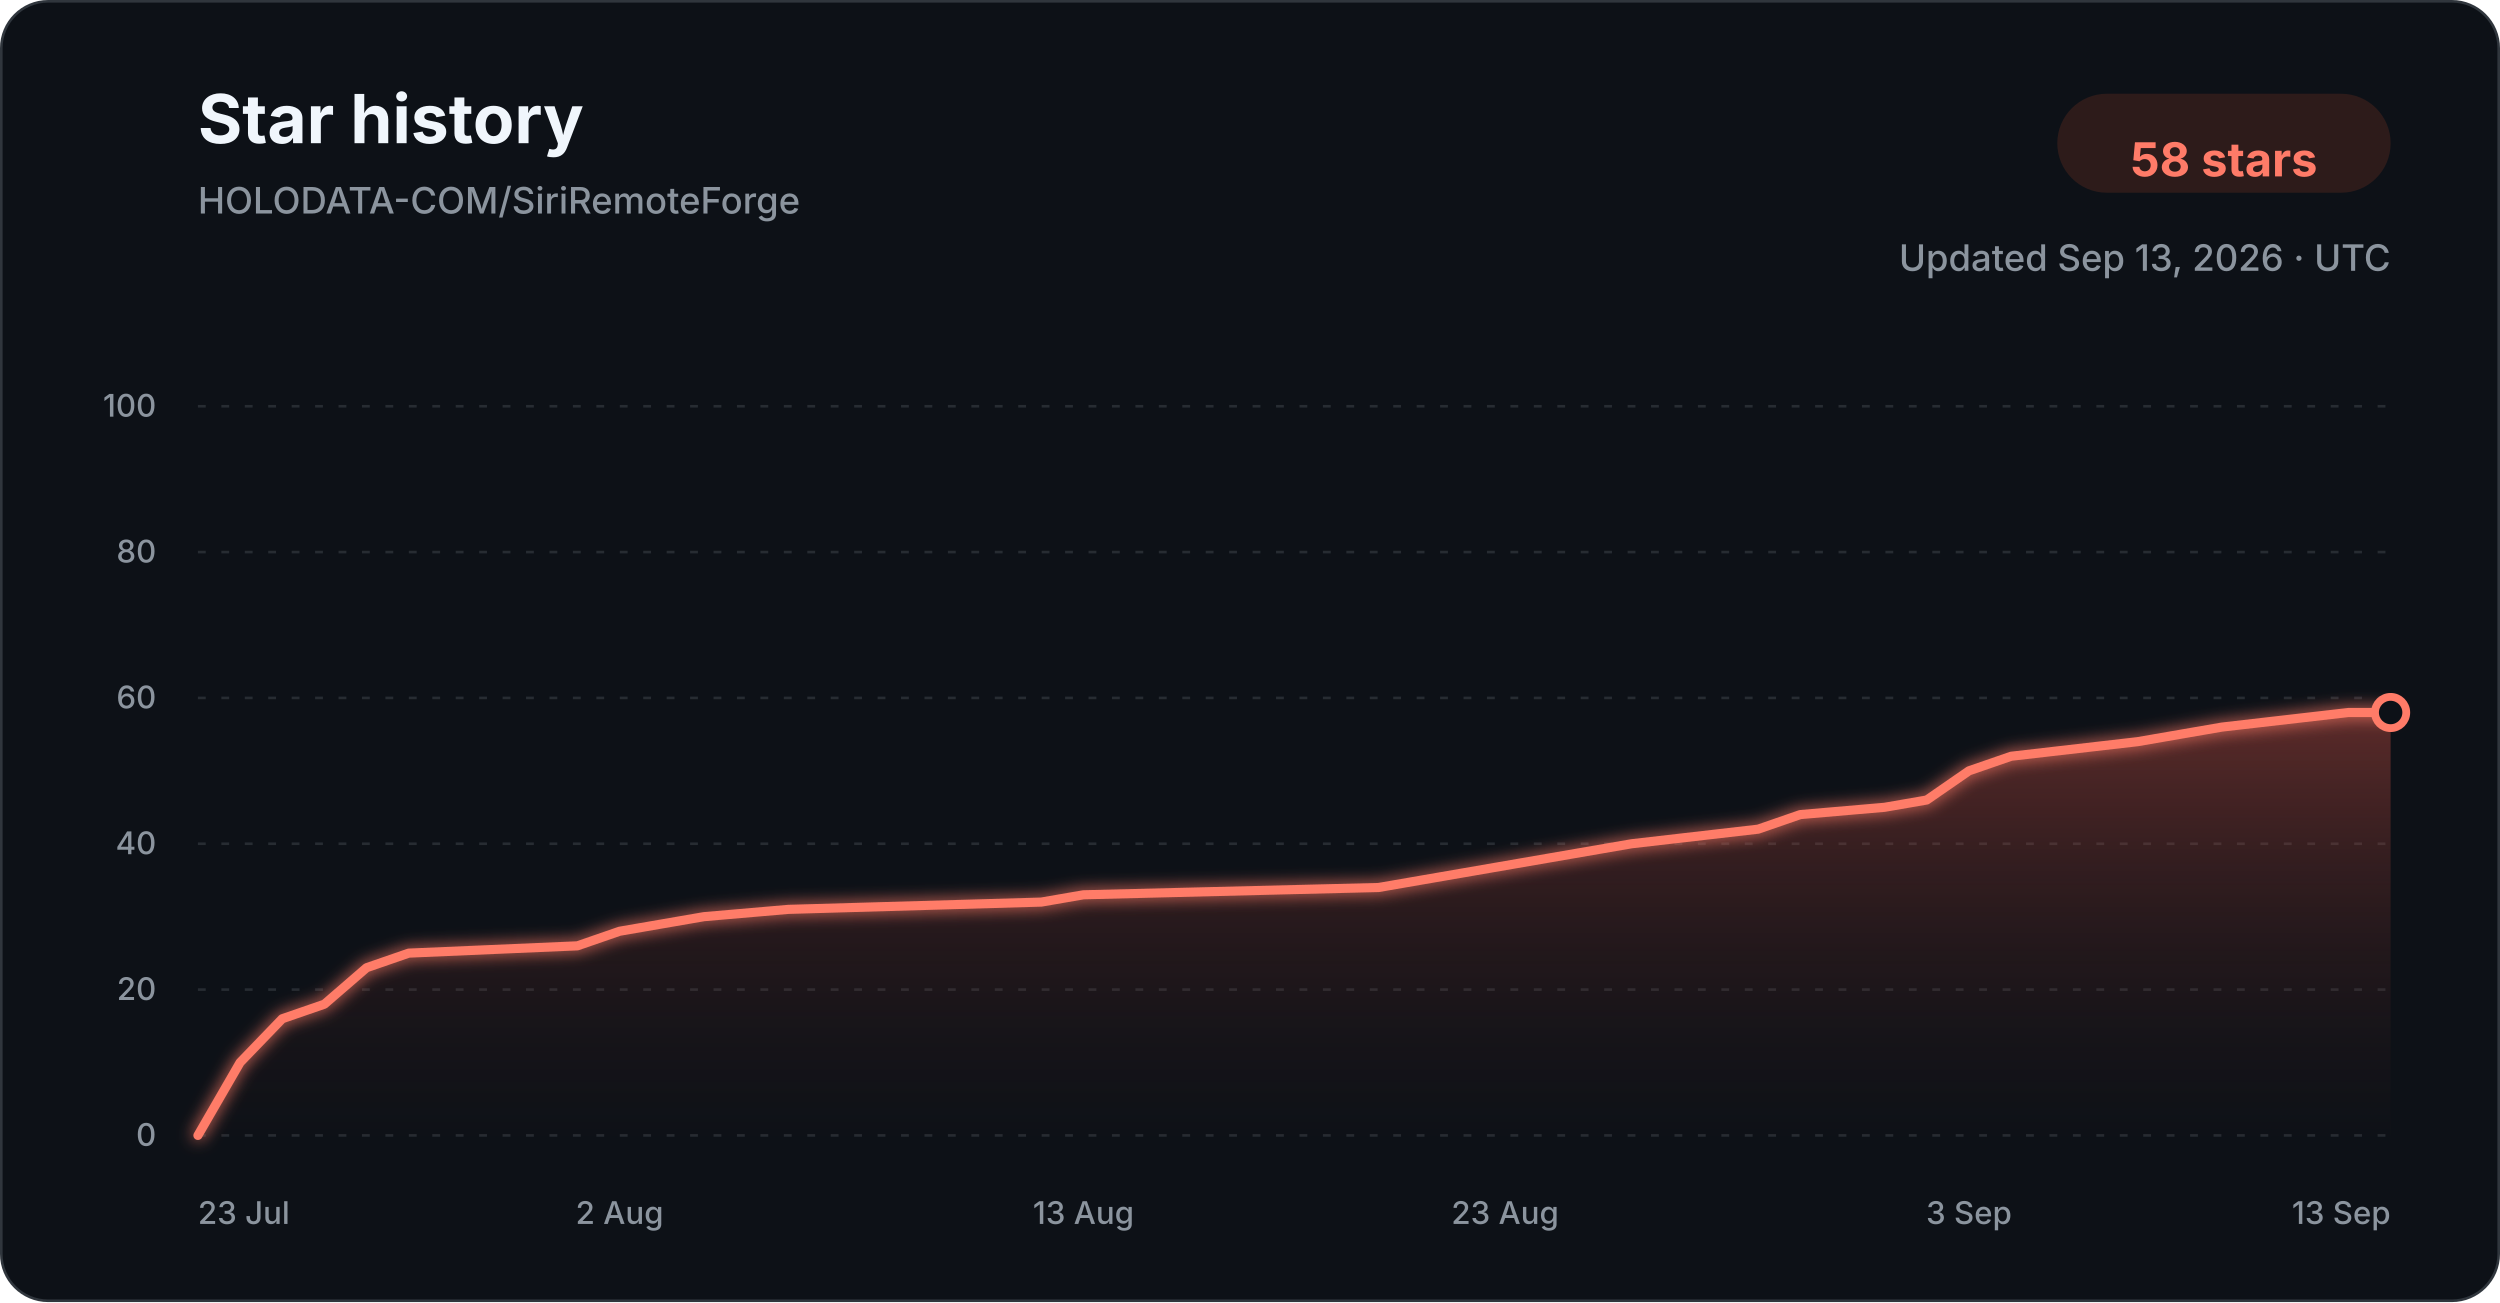
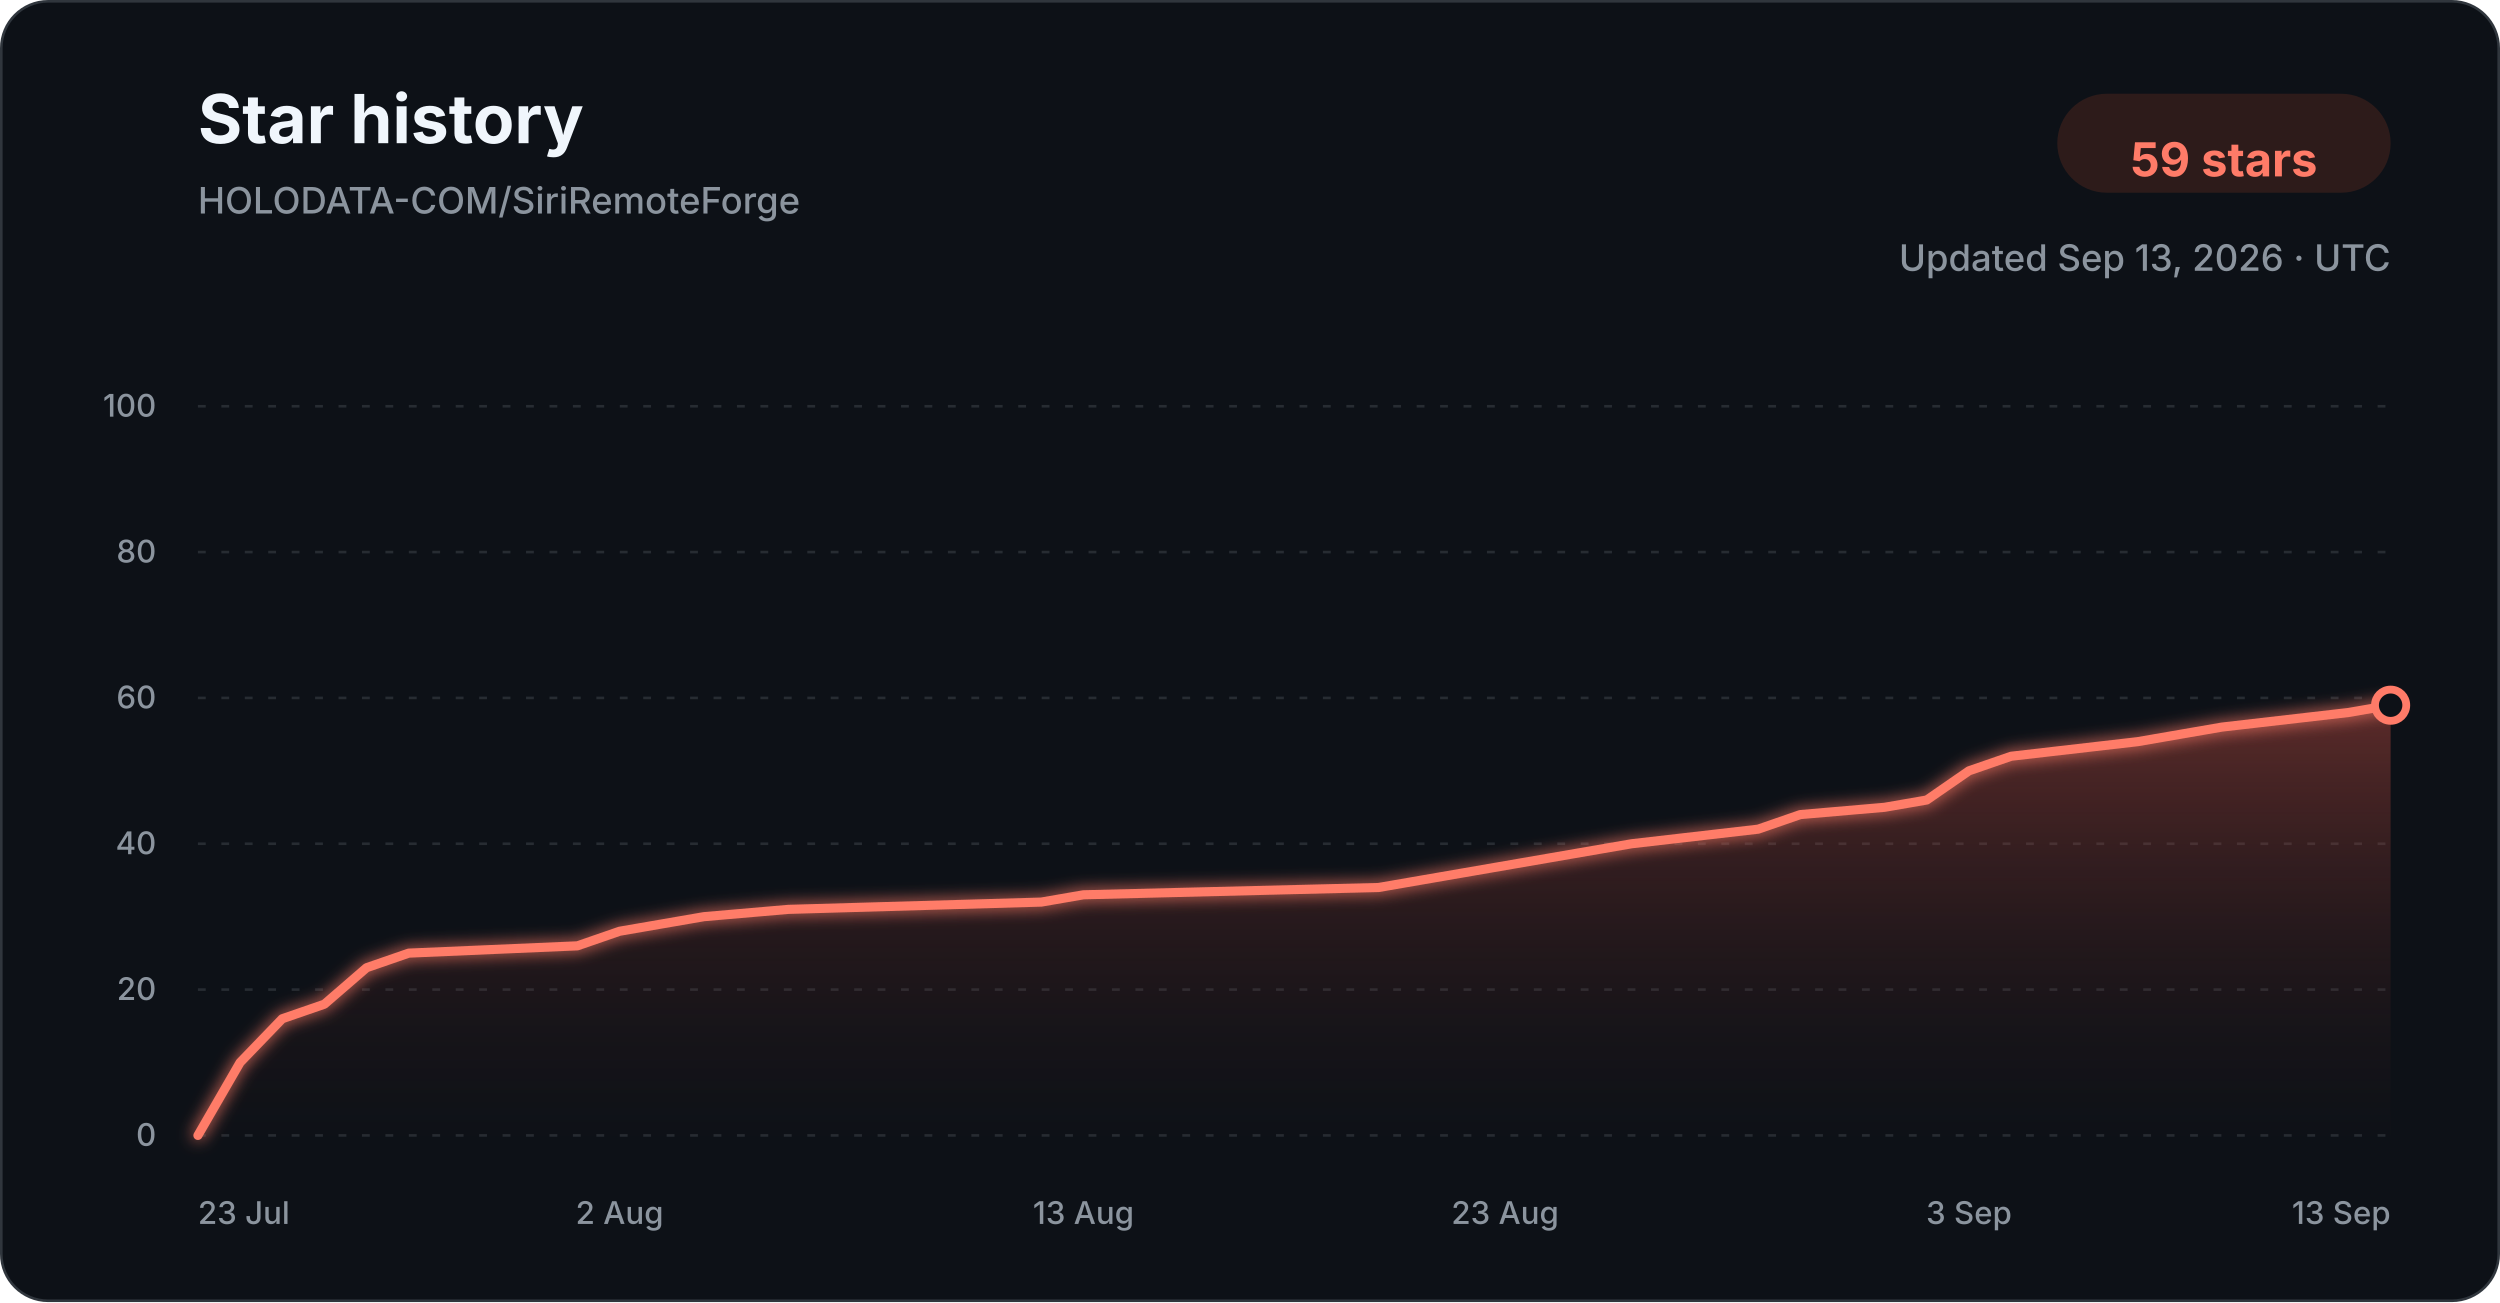
<svg xmlns="http://www.w3.org/2000/svg" width="960" height="500" viewBox="0 0 960 500" role="img" aria-labelledby="title description">
  <defs>
    <linearGradient id="star-area-dark" x1="0" y1="0" x2="0" y2="1">
      <stop offset="0%" stop-color="#c94f43" stop-opacity="0.42" />
      <stop offset="100%" stop-color="#351b1a" stop-opacity="0.04" />
    </linearGradient>
    <filter id="line-glow" x="-20%" y="-20%" width="140%" height="140%">
      <feGaussianBlur stdDeviation="3" result="blur" />
      <feMerge>
        <feMergeNode in="blur" />
        <feMergeNode in="SourceGraphic" />
      </feMerge>
    </filter>
  </defs>
  <style>
    .title { font: 700 26px -apple-system, BlinkMacSystemFont, "Segoe UI", sans-serif; fill: #f0f6fc; }
    .subtitle { font: 500 14px -apple-system, BlinkMacSystemFont, "Segoe UI", sans-serif; fill: #8b949e; }
    .count { font: 700 18px -apple-system, BlinkMacSystemFont, "Segoe UI", sans-serif; fill: #ff7b68; }
    .tick { font: 500 12px -apple-system, BlinkMacSystemFont, "Segoe UI", sans-serif; fill: #8b949e; }
    .grid { stroke: #30363d; stroke-width: 1; stroke-dasharray: 3 6; opacity: 0.72; }
  </style>
  <rect x="0.5" y="0.5" width="959" height="499" rx="18" fill="#0d1117" stroke="#30363d" />
  <text x="76" y="55" class="title">Star history</text>
  <text x="76" y="82" class="subtitle">HOLODATA-COM/SiriRemoteForge</text>
  <rect x="790" y="36" width="128" height="38" rx="19" fill="#2d1b1a" />
-   <text x="854" y="61" text-anchor="middle" dominant-baseline="middle" class="count">58 stars</text>
+   <text x="854" y="61" text-anchor="middle" dominant-baseline="middle" class="count">59 stars</text>
  <text x="918" y="104" text-anchor="end" class="subtitle">Updated Sep 13, 2026 · UTC</text>
  <line x1="76" y1="436.00" x2="918" y2="436.00" class="grid" />
  <text x="60" y="440.00" text-anchor="end" class="tick">0</text>
  <line x1="76" y1="380.00" x2="918" y2="380.00" class="grid" />
  <text x="60" y="384.00" text-anchor="end" class="tick">20</text>
  <line x1="76" y1="324.00" x2="918" y2="324.00" class="grid" />
  <text x="60" y="328.00" text-anchor="end" class="tick">40</text>
  <line x1="76" y1="268.00" x2="918" y2="268.00" class="grid" />
  <text x="60" y="272.00" text-anchor="end" class="tick">60</text>
  <line x1="76" y1="212.00" x2="918" y2="212.00" class="grid" />
  <text x="60" y="216.00" text-anchor="end" class="tick">80</text>
  <line x1="76" y1="156.00" x2="918" y2="156.00" class="grid" />
  <text x="60" y="160.00" text-anchor="end" class="tick">100</text>
-   <path d="M 76.00 436.00 L 92.19 408.00 L 108.38 391.20 L 124.58 385.60 L 140.77 371.60 L 156.96 366.00 L 221.73 363.20 L 237.92 357.60 L 254.12 354.80 L 270.31 352.00 L 302.69 349.20 L 399.85 346.40 L 416.04 343.60 L 529.38 340.80 L 545.58 338.00 L 561.77 335.20 L 594.15 329.60 L 626.54 324.00 L 675.12 318.40 L 691.31 312.80 L 723.69 310.00 L 739.88 307.20 L 756.08 296.00 L 772.27 290.40 L 820.85 284.80 L 837.04 282.00 L 853.23 279.20 L 901.81 273.60 L 918.00 273.60 L 918.00 436.00 L 76.00 436.00 Z" fill="url(#star-area-dark)" />
-   <path d="M 76.00 436.00 L 92.19 408.00 L 108.38 391.20 L 124.58 385.60 L 140.77 371.60 L 156.96 366.00 L 221.73 363.20 L 237.92 357.60 L 254.12 354.80 L 270.31 352.00 L 302.69 349.20 L 399.85 346.40 L 416.04 343.60 L 529.38 340.80 L 545.58 338.00 L 561.77 335.20 L 594.15 329.60 L 626.54 324.00 L 675.12 318.40 L 691.31 312.80 L 723.69 310.00 L 739.88 307.20 L 756.08 296.00 L 772.27 290.40 L 820.85 284.80 L 837.04 282.00 L 853.23 279.20 L 901.81 273.60 L 918.00 273.60" fill="none" stroke="#ff7b68" stroke-width="3.5" stroke-linecap="round" stroke-linejoin="round" filter="url(#line-glow)" />
-   <circle cx="918.00" cy="273.60" r="6" fill="#0d1117" stroke="#ff7b68" stroke-width="3" />
+   <path d="M 76.00 436.00 L 92.19 408.00 L 108.38 391.20 L 124.58 385.60 L 140.77 371.60 L 156.96 366.00 L 221.73 363.20 L 237.92 357.60 L 254.12 354.80 L 270.31 352.00 L 302.69 349.20 L 399.85 346.40 L 416.04 343.60 L 529.38 340.80 L 545.58 338.00 L 561.77 335.20 L 594.15 329.60 L 626.54 324.00 L 675.12 318.40 L 691.31 312.80 L 723.69 310.00 L 739.88 307.20 L 756.08 296.00 L 772.27 290.40 L 820.85 284.80 L 837.04 282.00 L 853.23 279.20 L 901.81 273.60 L 918.00 270.80 L 918.00 436.00 L 76.00 436.00 Z" fill="url(#star-area-dark)" />
+   <path d="M 76.00 436.00 L 92.19 408.00 L 108.38 391.20 L 124.58 385.60 L 140.77 371.60 L 156.96 366.00 L 221.73 363.20 L 237.92 357.60 L 254.12 354.80 L 270.31 352.00 L 302.69 349.20 L 399.85 346.40 L 416.04 343.60 L 529.38 340.80 L 545.58 338.00 L 561.77 335.20 L 594.15 329.60 L 626.54 324.00 L 675.12 318.40 L 691.31 312.80 L 723.69 310.00 L 739.88 307.20 L 756.08 296.00 L 772.27 290.40 L 820.85 284.80 L 837.04 282.00 L 853.23 279.20 L 901.81 273.60 L 918.00 270.80" fill="none" stroke="#ff7b68" stroke-width="3.5" stroke-linecap="round" stroke-linejoin="round" filter="url(#line-glow)" />
+   <circle cx="918.00" cy="270.80" r="6" fill="#0d1117" stroke="#ff7b68" stroke-width="3" />
  <text x="76.00" y="470" text-anchor="start" class="tick">23 Jul</text>
  <text x="237.92" y="470" text-anchor="middle" class="tick">2 Aug</text>
  <text x="416.04" y="470" text-anchor="middle" class="tick">13 Aug</text>
  <text x="577.96" y="470" text-anchor="middle" class="tick">23 Aug</text>
  <text x="756.08" y="470" text-anchor="middle" class="tick">3 Sep</text>
  <text x="918.00" y="470" text-anchor="end" class="tick">13 Sep</text>
</svg>
